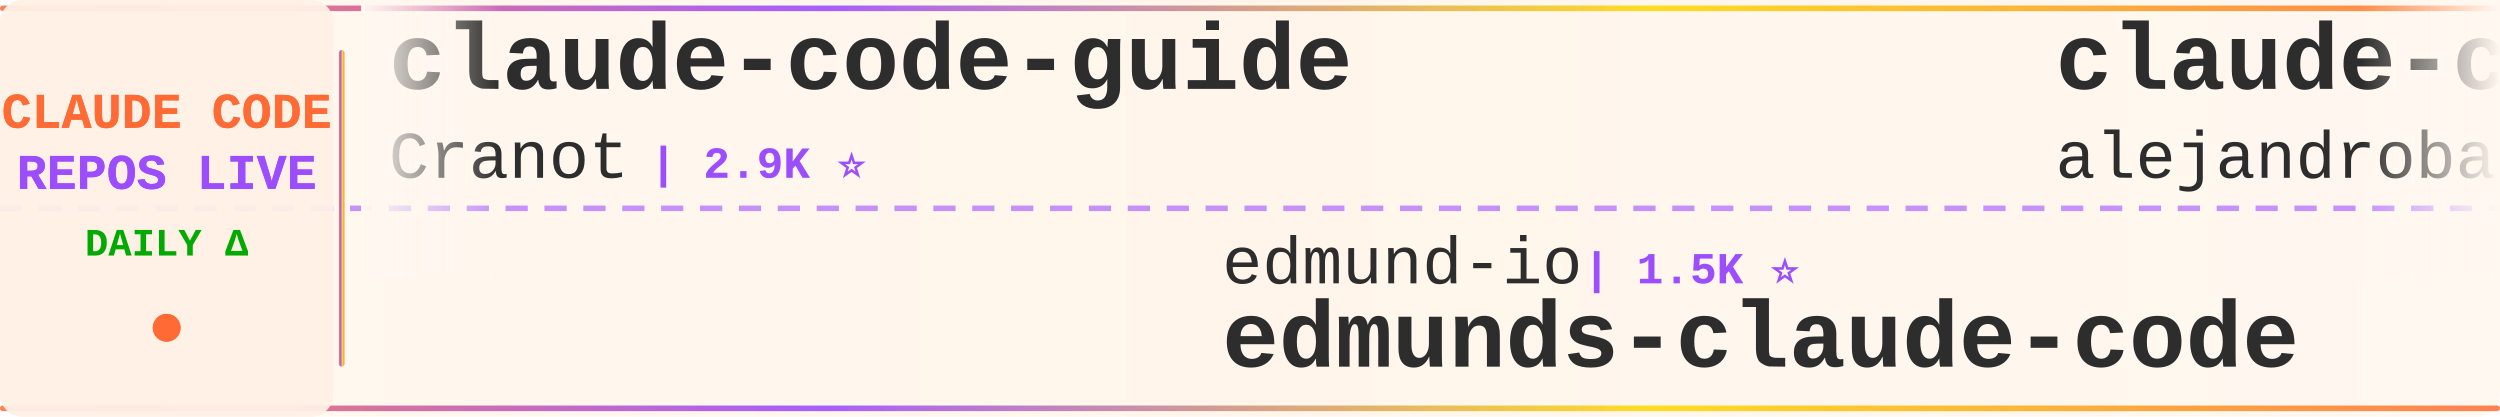
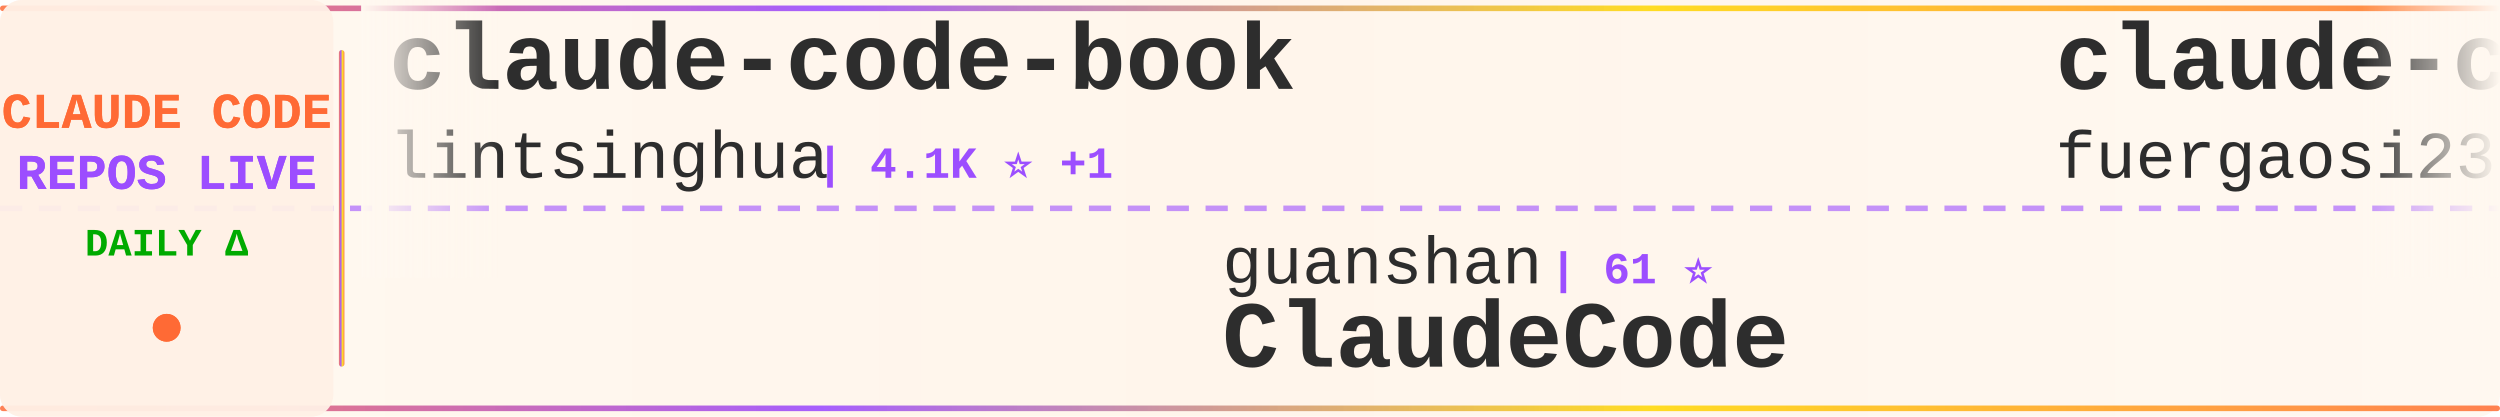
<svg xmlns="http://www.w3.org/2000/svg" width="900" height="150">
  <defs>
    <linearGradient id="tickerBg" x1="0%" y1="0%" x2="100%" y2="0%">
      <stop offset="0%" style="stop-color:#fff8f0;stop-opacity:0.98" />
      <stop offset="50%" style="stop-color:#fff5eb;stop-opacity:1" />
      <stop offset="100%" style="stop-color:#fff8f0;stop-opacity:0.98" />
    </linearGradient>
    <linearGradient id="borderGrad" x1="0%" y1="0%" x2="100%" y2="0%">
      <stop offset="0%" style="stop-color:#FF6B35;stop-opacity:0.85">
        <animate attributeName="stop-opacity" values="0.85;1;0.85" dur="2s" repeatCount="indefinite" />
      </stop>
      <stop offset="33%" style="stop-color:#9C4EFF;stop-opacity:0.9">
        <animate attributeName="stop-opacity" values="0.9;1;0.9" dur="2.2s" repeatCount="indefinite" />
      </stop>
      <stop offset="66%" style="stop-color:#FFD700;stop-opacity:0.85">
        <animate attributeName="stop-opacity" values="0.85;1;0.85" dur="1.8s" repeatCount="indefinite" />
      </stop>
      <stop offset="100%" style="stop-color:#FF6B35;stop-opacity:0.85">
        <animate attributeName="stop-opacity" values="0.85;1;0.85" dur="2s" repeatCount="indefinite" />
      </stop>
    </linearGradient>
    <filter id="textGlow">
      <feGaussianBlur stdDeviation="0.15" result="coloredBlur" />
      <feMerge>
        <feMergeNode in="coloredBlur" />
        <feMergeNode in="SourceGraphic" />
      </feMerge>
    </filter>
    <filter id="metricGlow">
      <feGaussianBlur stdDeviation="0.2" result="coloredBlur" />
      <feMerge>
        <feMergeNode in="coloredBlur" />
        <feMergeNode in="SourceGraphic" />
      </feMerge>
    </filter>
    <linearGradient id="leftFade" x1="0%" y1="0%" x2="100%" y2="0%">
      <stop offset="0%" style="stop-color:#fff8f0;stop-opacity:1" />
      <stop offset="100%" style="stop-color:#fff8f0;stop-opacity:0" />
    </linearGradient>
    <linearGradient id="rightFade" x1="0%" y1="0%" x2="100%" y2="0%">
      <stop offset="0%" style="stop-color:#fff8f0;stop-opacity:0" />
      <stop offset="100%" style="stop-color:#fff8f0;stop-opacity:1" />
    </linearGradient>
  </defs>
  <rect width="900" height="150" fill="url(#tickerBg)" rx="8" />
  <rect x="0" y="2" width="900" height="2" fill="url(#borderGrad)" rx="1" />
  <rect x="0" y="146" width="900" height="2" fill="url(#borderGrad)" rx="1" />
  <line x1="0" y1="75" x2="900" y2="75" stroke="#9C4EFF" stroke-width="2" stroke-dasharray="8 6" opacity="0.6" />
  <rect x="0" y="0" width="120" height="150" fill="#fff0e6" opacity="0.95" rx="8" />
  <text x="60" y="46" font-family="'Courier New', monospace" font-size="18" font-weight="bold" fill="#FF6B35" text-anchor="middle" filter="url(#textGlow)">
    CLAUDE CODE
  </text>
  <text x="60" y="68" font-family="'Courier New', monospace" font-size="18" font-weight="bold" fill="#9C4EFF" text-anchor="middle" filter="url(#textGlow)">
    REPOS LIVE
  </text>
  <text x="60" y="92" font-family="'Courier New', monospace" font-size="14" font-weight="bold" fill="#00aa00" text-anchor="middle">
    DAILY Δ
  </text>
  <circle cx="60" cy="118" r="5" fill="#FF6B35" filter="url(#metricGlow)">
    <animate attributeName="r" values="4;6;4" dur="1.5s" repeatCount="indefinite" />
    <animate attributeName="opacity" values="0.6;1;0.6" dur="1.5s" repeatCount="indefinite" />
  </circle>
  <rect x="122" y="18" width="2" height="114" fill="url(#borderGrad)" rx="1" />
  <clipPath id="tickerClip">
    <rect x="130" y="0" width="770" height="150" />
  </clipPath>
  <g clip-path="url(#tickerClip)">
    <g id="tickerItems">
      <animateTransform attributeName="transform" attributeType="XML" type="translate" from="0 0" to="-3000 0" dur="54s" repeatCount="indefinite" />
      <g transform="translate(0, 0)">
-         <text x="140" y="32" font-family="'Courier New', monospace" font-size="34" font-weight="bold" fill="#2d2d2d">claude-code-guide</text>
-         <text x="140" y="64" font-family="'Courier New', monospace" font-size="24" font-weight="normal" fill="#2d2d2d" opacity="1.0">Cranot</text>
-         <text x="234" y="64" font-family="'Courier New', monospace" font-size="16" font-weight="bold" fill="#9C4EFF"> | 2.9K ⭐</text>
+         <text x="140" y="32" font-family="'Courier New', monospace" font-size="34" font-weight="bold" fill="#2d2d2d">claude-code-book</text>
+         <text x="140" y="64" font-family="'Courier New', monospace" font-size="24" font-weight="normal" fill="#2d2d2d" opacity="1.0">lintsinghua</text>
+         <text x="294" y="64" font-family="'Courier New', monospace" font-size="16" font-weight="bold" fill="#9C4EFF"> | 4.1K ⭐ +1</text>
      </g>
      <g transform="translate(300, 0)">
-         <text x="140" y="102" font-family="'Courier New', monospace" font-size="24" font-weight="normal" fill="#2d2d2d" opacity="1.0">edmund-io</text>
-         <text x="270" y="102" font-family="'Courier New', monospace" font-size="16" font-weight="bold" fill="#9C4EFF"> | 1.5K ⭐</text>
-         <text x="140" y="132" font-family="'Courier New', monospace" font-size="34" font-weight="bold" fill="#2d2d2d">edmunds-claude-code</text>
+         <text x="140" y="102" font-family="'Courier New', monospace" font-size="24" font-weight="normal" fill="#2d2d2d" opacity="1.0">guanshan</text>
+         <text x="258" y="102" font-family="'Courier New', monospace" font-size="16" font-weight="bold" fill="#9C4EFF"> | 61 ⭐</text>
+         <text x="140" y="132" font-family="'Courier New', monospace" font-size="34" font-weight="bold" fill="#2d2d2d">ClaudeCode</text>
      </g>
      <g transform="translate(600, 0)">
-         <text x="140" y="32" font-family="'Courier New', monospace" font-size="34" font-weight="bold" fill="#2d2d2d">claude-code-from-source</text>
-         <text x="140" y="64" font-family="'Courier New', monospace" font-size="24" font-weight="normal" fill="#2d2d2d" opacity="1.0">alejandrobalderas</text>
-         <text x="366" y="64" font-family="'Courier New', monospace" font-size="16" font-weight="bold" fill="#9C4EFF"> | 2.8K ⭐ +1</text>
+         <text x="140" y="32" font-family="'Courier New', monospace" font-size="34" font-weight="bold" fill="#2d2d2d">claude-code-proxy</text>
+         <text x="140" y="64" font-family="'Courier New', monospace" font-size="24" font-weight="normal" fill="#2d2d2d" opacity="1.0">fuergaosi233</text>
+         <text x="306" y="64" font-family="'Courier New', monospace" font-size="16" font-weight="bold" fill="#9C4EFF"> | 2.8K ⭐</text>
      </g>
      <g transform="translate(900, 0)">
-         <text x="140" y="102" font-family="'Courier New', monospace" font-size="24" font-weight="normal" fill="#2d2d2d" opacity="1.0">digitalsamba</text>
-         <text x="306" y="102" font-family="'Courier New', monospace" font-size="16" font-weight="bold" fill="#9C4EFF"> | 2.0K ⭐ +1</text>
-         <text x="140" y="132" font-family="'Courier New', monospace" font-size="34" font-weight="bold" fill="#2d2d2d">claude-code-video-toolki...</text>
-       </g>
-       <g transform="translate(1200, 0)">
-         <text x="140" y="32" font-family="'Courier New', monospace" font-size="34" font-weight="bold" fill="#2d2d2d">everything-claude-code</text>
-         <text x="140" y="64" font-family="'Courier New', monospace" font-size="24" font-weight="normal" fill="#2d2d2d" opacity="1.0">WorldFlowAI</text>
-         <text x="294" y="64" font-family="'Courier New', monospace" font-size="16" font-weight="bold" fill="#9C4EFF"> | 1.4K ⭐ +3</text>
-       </g>
-       <g transform="translate(1500, 0)">
-         <text x="140" y="102" font-family="'Courier New', monospace" font-size="24" font-weight="normal" fill="#2d2d2d" opacity="1.0">nicedreamzapp</text>
-         <text x="318" y="102" font-family="'Courier New', monospace" font-size="16" font-weight="bold" fill="#9C4EFF"> | 3.2K ⭐</text>
-         <text x="140" y="132" font-family="'Courier New', monospace" font-size="34" font-weight="bold" fill="#2d2d2d">claude-code-local</text>
-       </g>
-       <g transform="translate(1800, 0)">
-         <text x="140" y="32" font-family="'Courier New', monospace" font-size="34" font-weight="bold" fill="#2d2d2d">claude-code-harness</text>
-         <text x="140" y="64" font-family="'Courier New', monospace" font-size="24" font-weight="normal" fill="#2d2d2d" opacity="1.0">Chachamaru127</text>
-         <text x="318" y="64" font-family="'Courier New', monospace" font-size="16" font-weight="bold" fill="#9C4EFF"> | 3.1K ⭐</text>
-       </g>
-       <g transform="translate(2100, 0)">
-         <text x="140" y="102" font-family="'Courier New', monospace" font-size="24" font-weight="normal" fill="#2d2d2d" opacity="1.0">darcyegb</text>
-         <text x="258" y="102" font-family="'Courier New', monospace" font-size="16" font-weight="bold" fill="#9C4EFF"> | 760 ⭐ +1</text>
-         <text x="140" y="132" font-family="'Courier New', monospace" font-size="34" font-weight="bold" fill="#2d2d2d">ClaudeCodeAgents</text>
-       </g>
-       <g transform="translate(2400, 0)">
-         <text x="140" y="32" font-family="'Courier New', monospace" font-size="34" font-weight="bold" fill="#2d2d2d">claude-code-system-promp...</text>
-         <text x="140" y="64" font-family="'Courier New', monospace" font-size="24" font-weight="normal" fill="#2d2d2d" opacity="1.0">Piebald-AI</text>
-         <text x="282" y="64" font-family="'Courier New', monospace" font-size="16" font-weight="bold" fill="#9C4EFF"> | 12.4K ⭐ +1</text>
-       </g>
-       <g transform="translate(2700, 0)">
        <text x="140" y="102" font-family="'Courier New', monospace" font-size="24" font-weight="normal" fill="#2d2d2d" opacity="1.0">AICoderTudou</text>
        <text x="306" y="102" font-family="'Courier New', monospace" font-size="16" font-weight="bold" fill="#9C4EFF"> | 496 ⭐</text>
        <text x="140" y="132" font-family="'Courier New', monospace" font-size="34" font-weight="bold" fill="#2d2d2d">claude-code-tudou</text>
      </g>
+       <g transform="translate(1200, 0)">
+         <text x="140" y="32" font-family="'Courier New', monospace" font-size="34" font-weight="bold" fill="#2d2d2d">oh-my-claudecode</text>
+         <text x="140" y="64" font-family="'Courier New', monospace" font-size="24" font-weight="normal" fill="#2d2d2d" opacity="1.0">Yeachan-Heo</text>
+         <text x="294" y="64" font-family="'Courier New', monospace" font-size="16" font-weight="bold" fill="#9C4EFF"> | 38.7K ⭐ +1</text>
+       </g>
+       <g transform="translate(1500, 0)">
+         <text x="140" y="102" font-family="'Courier New', monospace" font-size="24" font-weight="normal" fill="#2d2d2d" opacity="1.0">Chachamaru127</text>
+         <text x="318" y="102" font-family="'Courier New', monospace" font-size="16" font-weight="bold" fill="#9C4EFF"> | 3.1K ⭐</text>
+         <text x="140" y="132" font-family="'Courier New', monospace" font-size="34" font-weight="bold" fill="#2d2d2d">claude-code-harness</text>
+       </g>
+       <g transform="translate(1800, 0)">
+         <text x="140" y="32" font-family="'Courier New', monospace" font-size="34" font-weight="bold" fill="#2d2d2d">claude-code-action</text>
+         <text x="140" y="64" font-family="'Courier New', monospace" font-size="24" font-weight="normal" fill="#2d2d2d" opacity="1.0">anthropics</text>
+         <text x="282" y="64" font-family="'Courier New', monospace" font-size="16" font-weight="bold" fill="#9C4EFF"> | 8.7K ⭐</text>
+       </g>
+       <g transform="translate(2100, 0)">
+         <text x="140" y="102" font-family="'Courier New', monospace" font-size="24" font-weight="normal" fill="#2d2d2d" opacity="1.0">zebbern</text>
+         <text x="246" y="102" font-family="'Courier New', monospace" font-size="16" font-weight="bold" fill="#9C4EFF"> | 4.6K ⭐ +1</text>
+         <text x="140" y="132" font-family="'Courier New', monospace" font-size="34" font-weight="bold" fill="#2d2d2d">claude-code-guide</text>
+       </g>
+       <g transform="translate(2400, 0)">
+         <text x="140" y="32" font-family="'Courier New', monospace" font-size="34" font-weight="bold" fill="#2d2d2d">claude-coder</text>
+         <text x="140" y="64" font-family="'Courier New', monospace" font-size="24" font-weight="normal" fill="#2d2d2d" opacity="1.0">kodu-ai</text>
+         <text x="246" y="64" font-family="'Courier New', monospace" font-size="16" font-weight="bold" fill="#9C4EFF"> | 5.2K ⭐ -4</text>
+       </g>
+       <g transform="translate(2700, 0)">
+         <text x="140" y="102" font-family="'Courier New', monospace" font-size="24" font-weight="normal" fill="#2d2d2d" opacity="1.0">darcyegb</text>
+         <text x="258" y="102" font-family="'Courier New', monospace" font-size="16" font-weight="bold" fill="#9C4EFF"> | 760 ⭐</text>
+         <text x="140" y="132" font-family="'Courier New', monospace" font-size="34" font-weight="bold" fill="#2d2d2d">ClaudeCodeAgents</text>
+       </g>
      <g transform="translate(3000, 0)">
-         <text x="140" y="32" font-family="'Courier New', monospace" font-size="34" font-weight="bold" fill="#2d2d2d">claude-code-guide</text>
-         <text x="140" y="64" font-family="'Courier New', monospace" font-size="24" font-weight="normal" fill="#2d2d2d" opacity="1.0">Cranot</text>
-         <text x="234" y="64" font-family="'Courier New', monospace" font-size="16" font-weight="bold" fill="#9C4EFF"> | 2.9K ⭐</text>
+         <text x="140" y="32" font-family="'Courier New', monospace" font-size="34" font-weight="bold" fill="#2d2d2d">claude-code-book</text>
+         <text x="140" y="64" font-family="'Courier New', monospace" font-size="24" font-weight="normal" fill="#2d2d2d" opacity="1.0">lintsinghua</text>
+         <text x="294" y="64" font-family="'Courier New', monospace" font-size="16" font-weight="bold" fill="#9C4EFF"> | 4.1K ⭐ +1</text>
      </g>
      <g transform="translate(3300, 0)">
-         <text x="140" y="102" font-family="'Courier New', monospace" font-size="24" font-weight="normal" fill="#2d2d2d" opacity="1.0">edmund-io</text>
-         <text x="270" y="102" font-family="'Courier New', monospace" font-size="16" font-weight="bold" fill="#9C4EFF"> | 1.5K ⭐</text>
-         <text x="140" y="132" font-family="'Courier New', monospace" font-size="34" font-weight="bold" fill="#2d2d2d">edmunds-claude-code</text>
+         <text x="140" y="102" font-family="'Courier New', monospace" font-size="24" font-weight="normal" fill="#2d2d2d" opacity="1.0">guanshan</text>
+         <text x="258" y="102" font-family="'Courier New', monospace" font-size="16" font-weight="bold" fill="#9C4EFF"> | 61 ⭐</text>
+         <text x="140" y="132" font-family="'Courier New', monospace" font-size="34" font-weight="bold" fill="#2d2d2d">ClaudeCode</text>
      </g>
      <g transform="translate(3600, 0)">
-         <text x="140" y="32" font-family="'Courier New', monospace" font-size="34" font-weight="bold" fill="#2d2d2d">claude-code-from-source</text>
-         <text x="140" y="64" font-family="'Courier New', monospace" font-size="24" font-weight="normal" fill="#2d2d2d" opacity="1.0">alejandrobalderas</text>
-         <text x="366" y="64" font-family="'Courier New', monospace" font-size="16" font-weight="bold" fill="#9C4EFF"> | 2.8K ⭐ +1</text>
+         <text x="140" y="32" font-family="'Courier New', monospace" font-size="34" font-weight="bold" fill="#2d2d2d">claude-code-proxy</text>
+         <text x="140" y="64" font-family="'Courier New', monospace" font-size="24" font-weight="normal" fill="#2d2d2d" opacity="1.0">fuergaosi233</text>
+         <text x="306" y="64" font-family="'Courier New', monospace" font-size="16" font-weight="bold" fill="#9C4EFF"> | 2.8K ⭐</text>
      </g>
      <g transform="translate(3900, 0)">
-         <text x="140" y="102" font-family="'Courier New', monospace" font-size="24" font-weight="normal" fill="#2d2d2d" opacity="1.0">digitalsamba</text>
-         <text x="306" y="102" font-family="'Courier New', monospace" font-size="16" font-weight="bold" fill="#9C4EFF"> | 2.0K ⭐ +1</text>
-         <text x="140" y="132" font-family="'Courier New', monospace" font-size="34" font-weight="bold" fill="#2d2d2d">claude-code-video-toolki...</text>
+         <text x="140" y="102" font-family="'Courier New', monospace" font-size="24" font-weight="normal" fill="#2d2d2d" opacity="1.0">AICoderTudou</text>
+         <text x="306" y="102" font-family="'Courier New', monospace" font-size="16" font-weight="bold" fill="#9C4EFF"> | 496 ⭐</text>
+         <text x="140" y="132" font-family="'Courier New', monospace" font-size="34" font-weight="bold" fill="#2d2d2d">claude-code-tudou</text>
      </g>
    </g>
  </g>
  <rect x="130" y="0" width="50" height="100" fill="url(#leftFade)" />
  <rect x="850" y="0" width="50" height="100" fill="url(#rightFade)" />
</svg>
